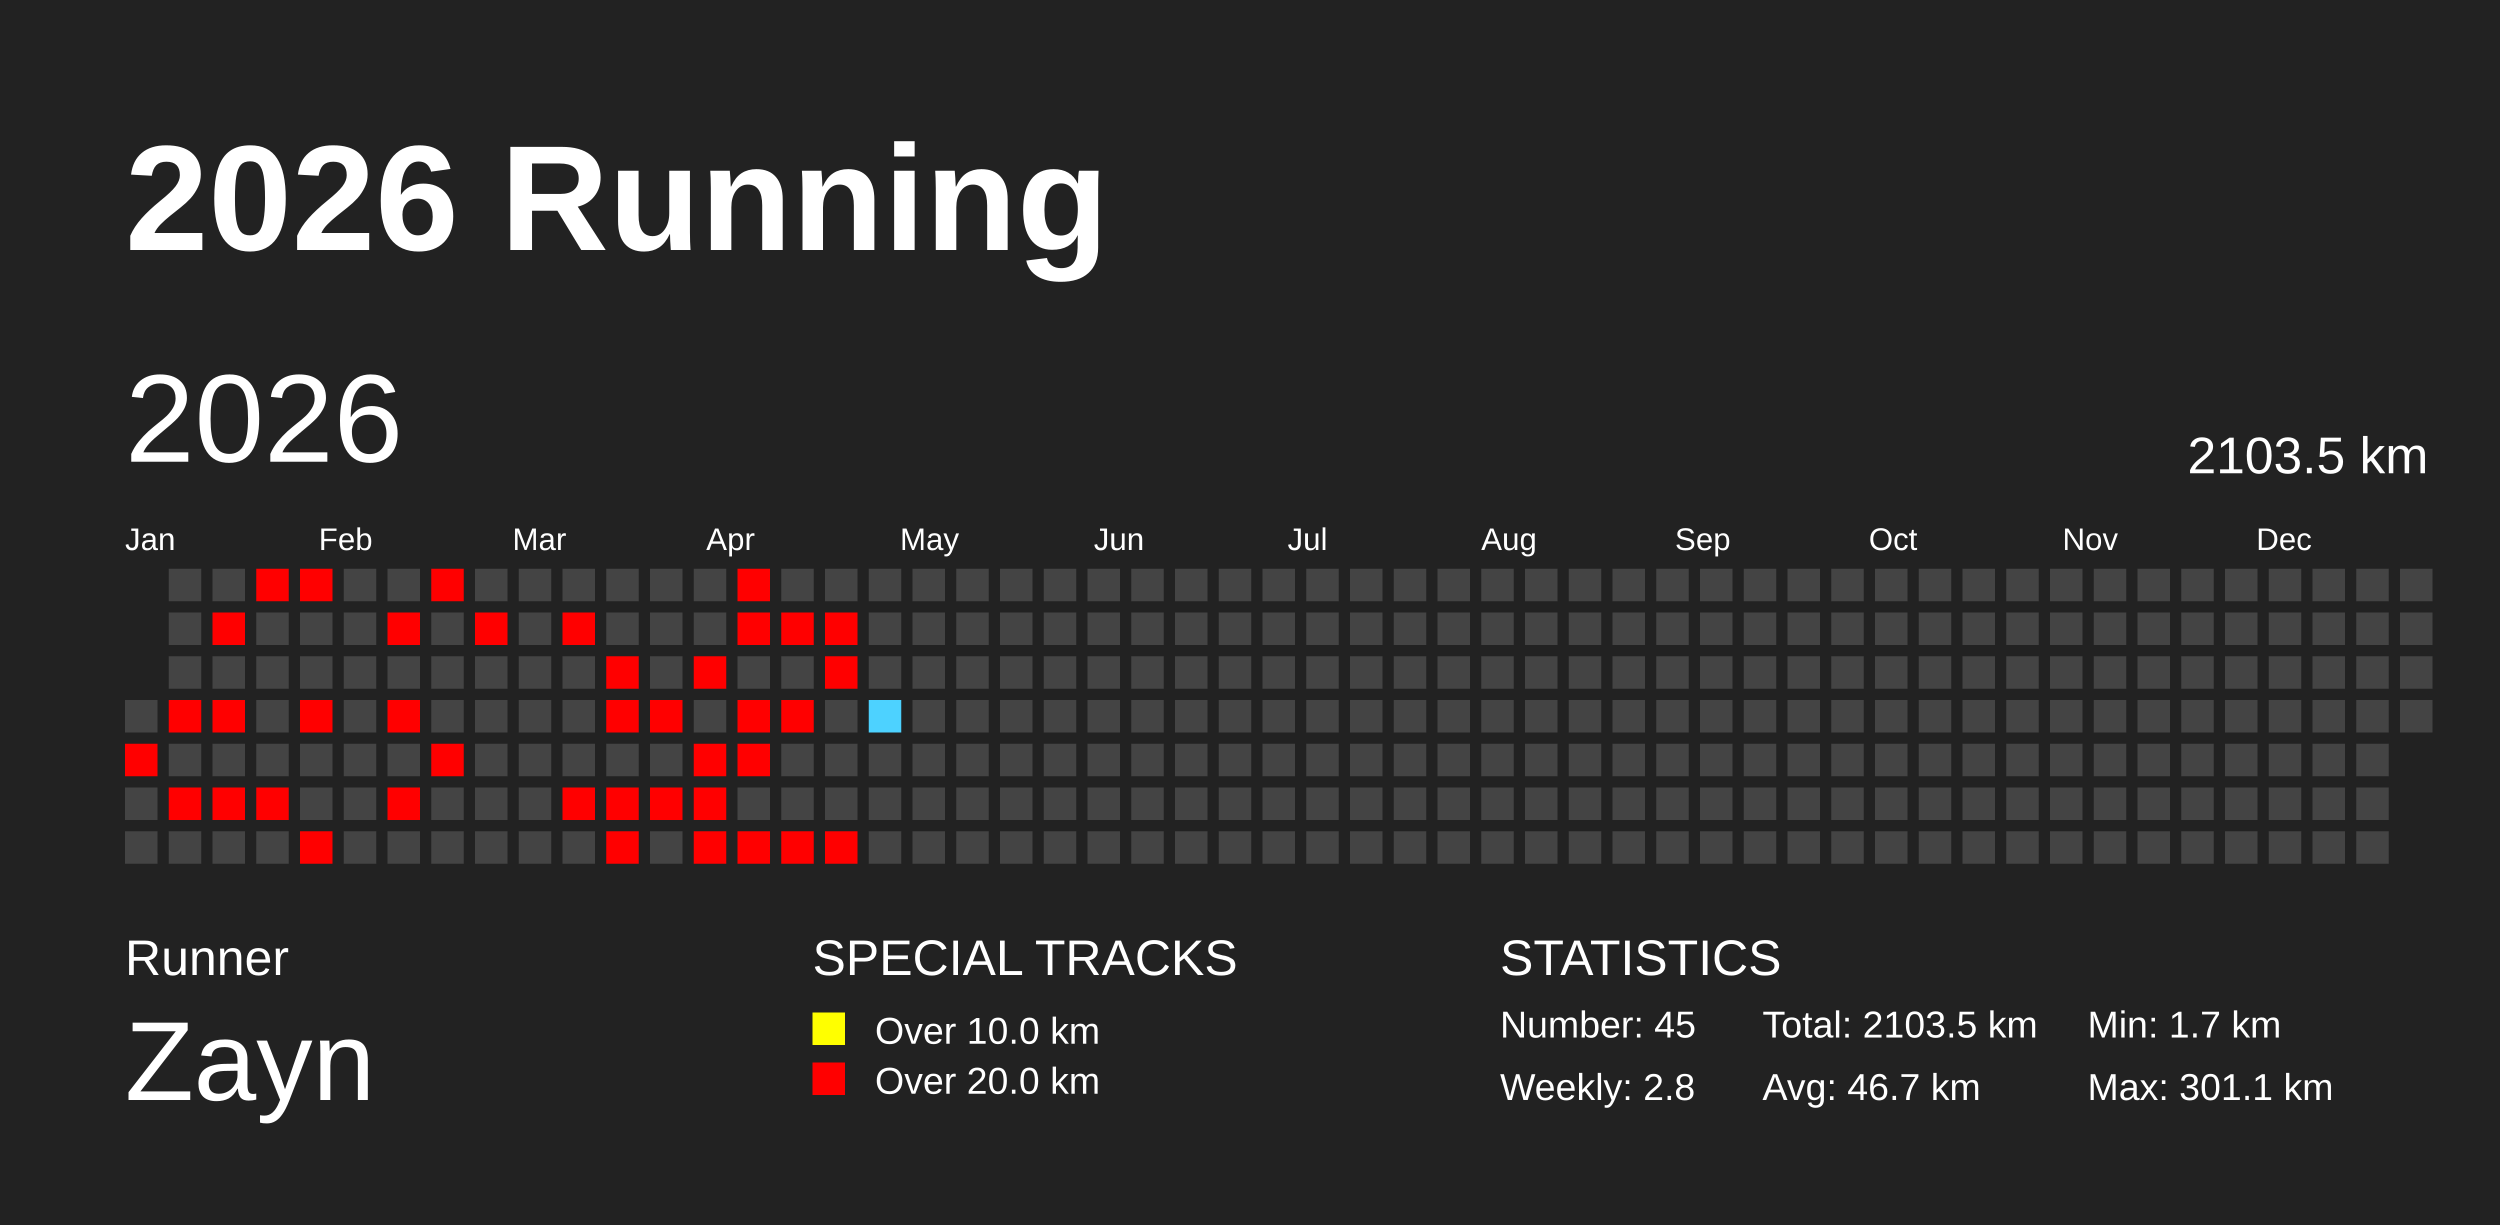
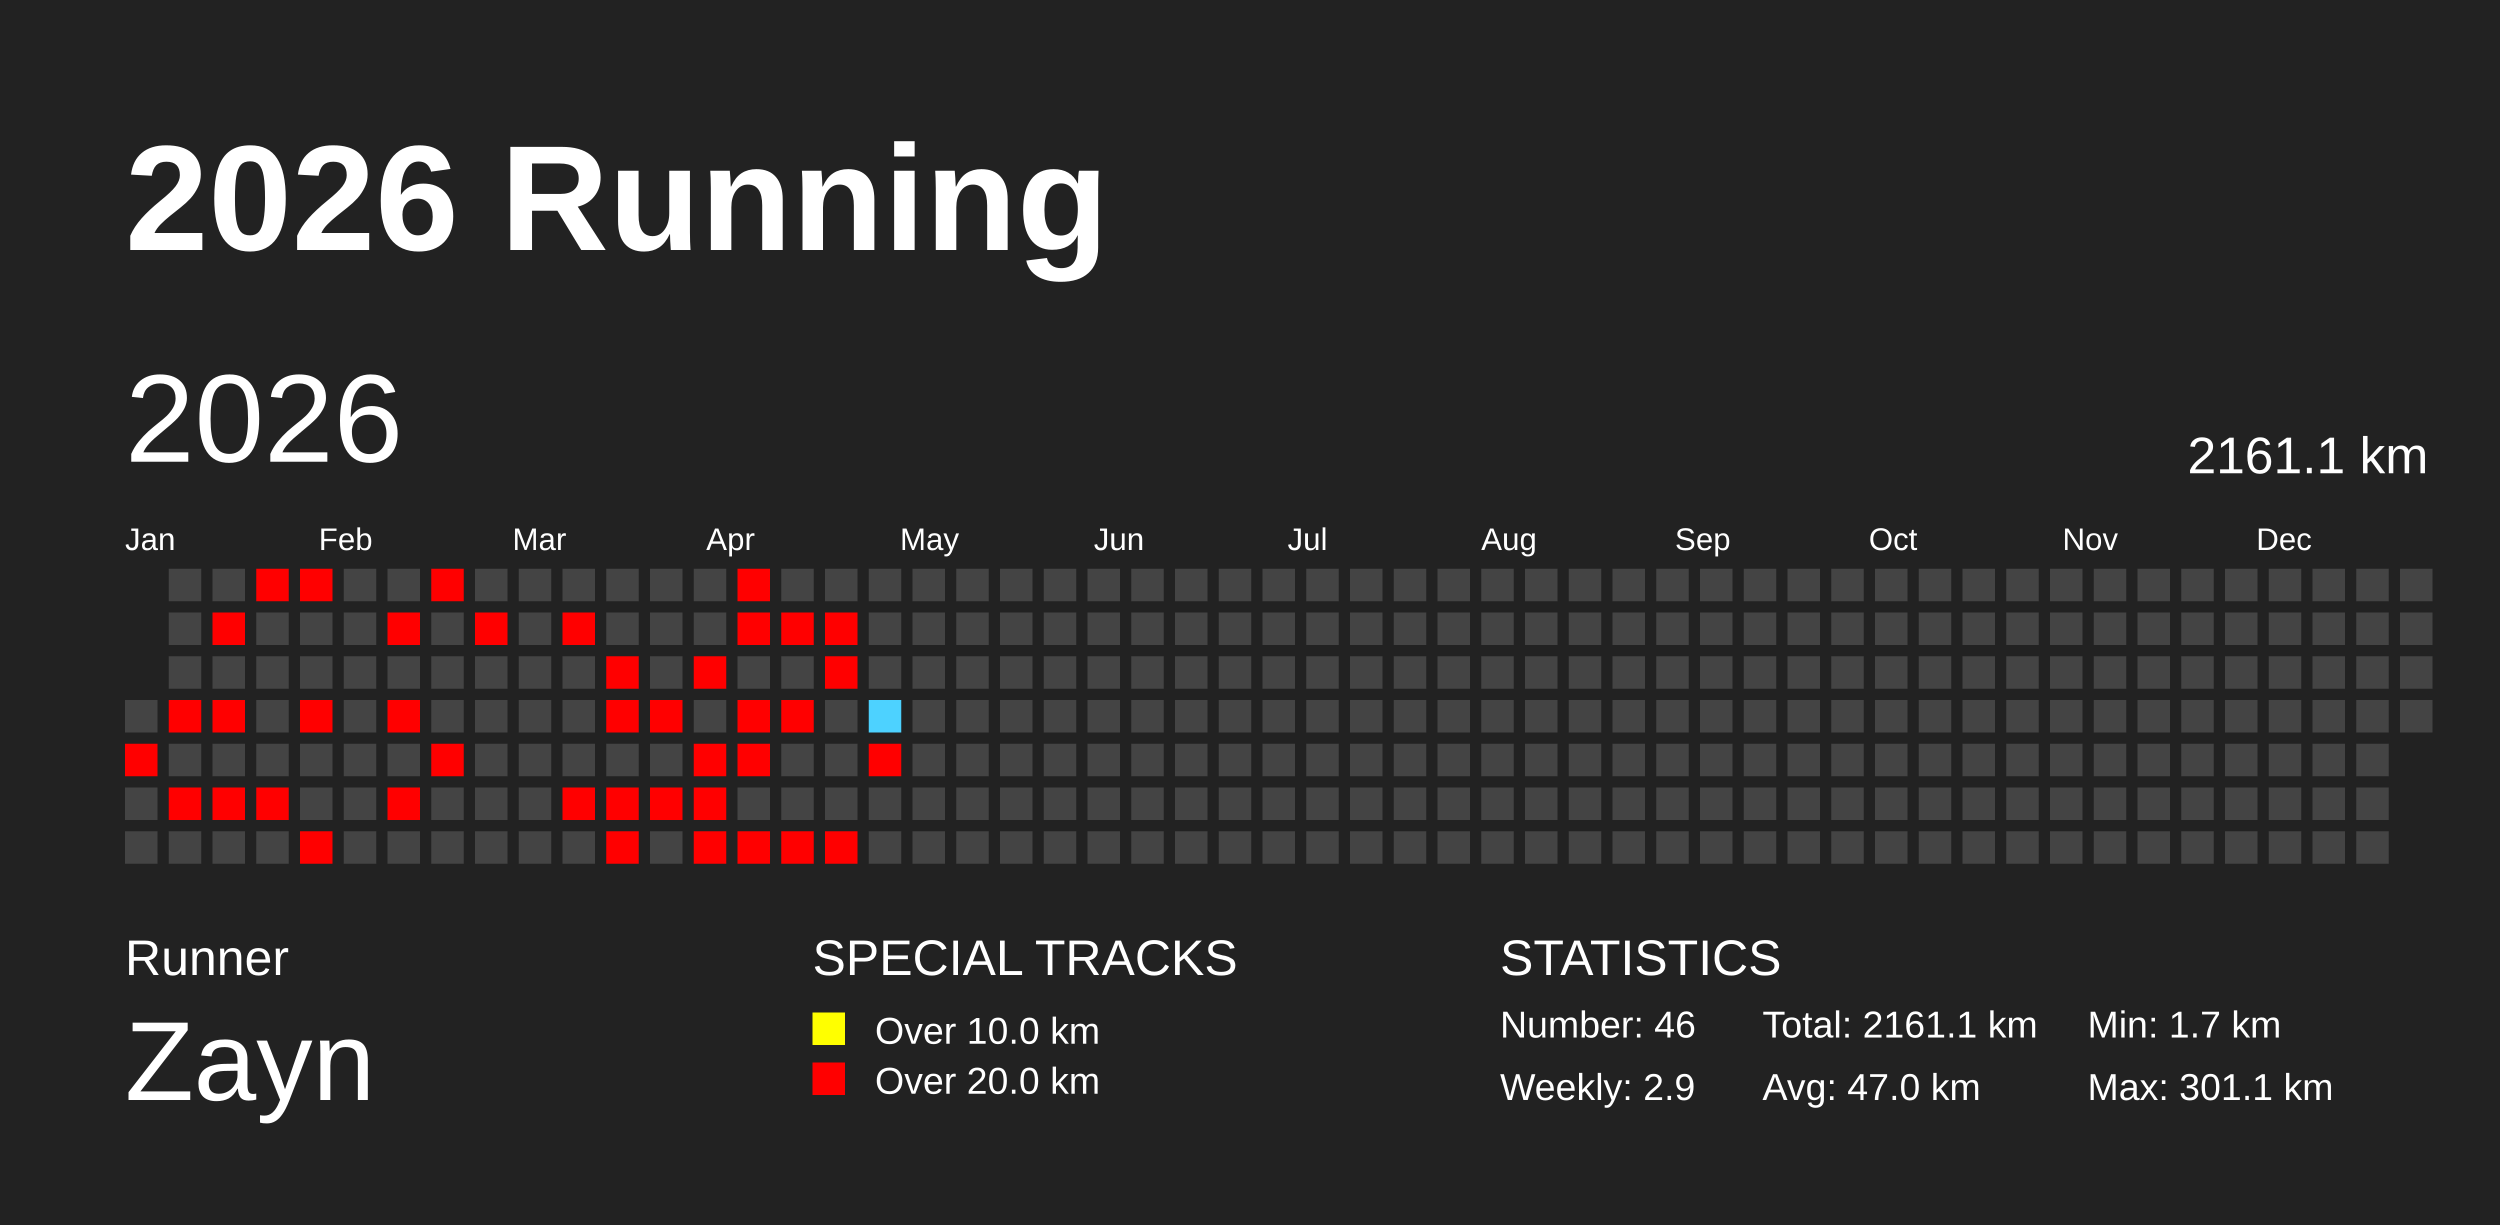
<svg xmlns="http://www.w3.org/2000/svg" baseProfile="full" height="98mm" version="1.1" viewBox="0,0,200,98" width="200mm">
  <defs />
  <rect fill="#222222" height="98" width="200" x="0" y="0" />
  <text fill="#FFFFFF" style="font-size:12px; font-family:Arial; font-weight:bold;" x="10" y="20">2026 Running</text>
  <text fill="#FFFFFF" style="font-size:4px; font-family:Arial" x="10" y="78">Runner</text>
  <text fill="#FFFFFF" style="font-size:9px; font-family:Arial" x="10" y="88">Zayn</text>
  <text fill="#FFFFFF" style="font-size:4px; font-family:Arial" x="65" y="78">SPECIAL TRACKS</text>
  <rect fill="yellow" height="2.6" width="2.6" x="65" y="81" />
  <text fill="#FFFFFF" style="font-size:3px; font-family:Arial" x="70" y="83.5">Over 10.0 km</text>
  <rect fill="red" height="2.6" width="2.6" x="65" y="85" />
  <text fill="#FFFFFF" style="font-size:3px; font-family:Arial" x="70" y="87.5">Over 20.0 km</text>
  <text fill="#FFFFFF" style="font-size:4px; font-family:Arial" x="120" y="78">STATISTICS</text>
-   <text fill="#FFFFFF" style="font-size:3px; font-family:Arial" x="120" y="83">Number: 45</text>
-   <text fill="#FFFFFF" style="font-size:3px; font-family:Arial" x="120" y="88">Weekly: 2.8</text>
-   <text fill="#FFFFFF" style="font-size:3px; font-family:Arial" x="141" y="83">Total: 2103.5 km</text>
-   <text fill="#FFFFFF" style="font-size:3px; font-family:Arial" x="141" y="88">Avg: 46.7 km</text>
+   <text fill="#FFFFFF" style="font-size:3px; font-family:Arial" x="120" y="83">Number: 46</text>
+   <text fill="#FFFFFF" style="font-size:3px; font-family:Arial" x="120" y="88">Weekly: 2.9</text>
+   <text fill="#FFFFFF" style="font-size:3px; font-family:Arial" x="141" y="83">Total: 2161.1 km</text>
+   <text fill="#FFFFFF" style="font-size:3px; font-family:Arial" x="141" y="88">Avg: 47.0 km</text>
  <text fill="#FFFFFF" style="font-size:3px; font-family:Arial" x="167" y="83">Min: 1.7 km</text>
  <text fill="#FFFFFF" style="font-size:3px; font-family:Arial" x="167" y="88">Max: 301.1 km</text>
  <text dominant-baseline="hanging" fill="#FFFFFF" style="font-size:10.0px; font-family:Arial;" x="10" y="30">2026</text>
-   <text dominant-baseline="hanging" fill="#FFFFFF" style="font-size:4.125px; font-family:Arial;" x="175" y="35">2103.5 km</text>
+   <text dominant-baseline="hanging" fill="#FFFFFF" style="font-size:4.125px; font-family:Arial;" x="175" y="35">2161.1 km</text>
  <text fill="#FFFFFF" style="font-size:2.5px; font-family:Arial" x="10.0" y="44">Jan</text>
  <text fill="#FFFFFF" style="font-size:2.5px; font-family:Arial" x="25.5" y="44">Feb</text>
  <text fill="#FFFFFF" style="font-size:2.5px; font-family:Arial" x="41.0" y="44">Mar</text>
  <text fill="#FFFFFF" style="font-size:2.5px; font-family:Arial" x="56.5" y="44">Apr</text>
  <text fill="#FFFFFF" style="font-size:2.5px; font-family:Arial" x="72.0" y="44">May</text>
  <text fill="#FFFFFF" style="font-size:2.5px; font-family:Arial" x="87.5" y="44">Jun</text>
  <text fill="#FFFFFF" style="font-size:2.5px; font-family:Arial" x="103.0" y="44">Jul</text>
  <text fill="#FFFFFF" style="font-size:2.5px; font-family:Arial" x="118.5" y="44">Aug</text>
  <text fill="#FFFFFF" style="font-size:2.5px; font-family:Arial" x="134.0" y="44">Sep</text>
  <text fill="#FFFFFF" style="font-size:2.5px; font-family:Arial" x="149.5" y="44">Oct</text>
  <text fill="#FFFFFF" style="font-size:2.5px; font-family:Arial" x="165.0" y="44">Nov</text>
  <text fill="#FFFFFF" style="font-size:2.5px; font-family:Arial" x="180.5" y="44">Dec</text>
  <rect fill="#444444" height="2.6" width="2.6" x="10.0" y="56.0" />
  <rect fill="red" height="2.6" width="2.6" x="10.0" y="59.5" />
  <rect fill="#444444" height="2.6" width="2.6" x="10.0" y="63.0" />
  <rect fill="#444444" height="2.6" width="2.6" x="10.0" y="66.5" />
  <rect fill="#444444" height="2.6" width="2.6" x="13.5" y="45.5" />
  <rect fill="#444444" height="2.6" width="2.6" x="13.5" y="49.0" />
  <rect fill="#444444" height="2.6" width="2.6" x="13.5" y="52.5" />
  <rect fill="red" height="2.6" width="2.6" x="13.5" y="56.0" />
  <rect fill="#444444" height="2.6" width="2.6" x="13.5" y="59.5" />
  <rect fill="red" height="2.6" width="2.6" x="13.5" y="63.0" />
  <rect fill="#444444" height="2.6" width="2.6" x="13.5" y="66.5" />
  <rect fill="#444444" height="2.6" width="2.6" x="17.0" y="45.5" />
  <rect fill="red" height="2.6" width="2.6" x="17.0" y="49.0" />
  <rect fill="#444444" height="2.6" width="2.6" x="17.0" y="52.5" />
  <rect fill="red" height="2.6" width="2.6" x="17.0" y="56.0" />
  <rect fill="#444444" height="2.6" width="2.6" x="17.0" y="59.5" />
  <rect fill="red" height="2.6" width="2.6" x="17.0" y="63.0" />
  <rect fill="#444444" height="2.6" width="2.6" x="17.0" y="66.5" />
  <rect fill="red" height="2.6" width="2.6" x="20.5" y="45.5" />
  <rect fill="#444444" height="2.6" width="2.6" x="20.5" y="49.0" />
  <rect fill="#444444" height="2.6" width="2.6" x="20.5" y="52.5" />
  <rect fill="#444444" height="2.6" width="2.6" x="20.5" y="56.0" />
  <rect fill="#444444" height="2.6" width="2.6" x="20.5" y="59.5" />
  <rect fill="red" height="2.6" width="2.6" x="20.5" y="63.0" />
  <rect fill="#444444" height="2.6" width="2.6" x="20.5" y="66.5" />
  <rect fill="red" height="2.6" width="2.6" x="24.0" y="45.5" />
  <rect fill="#444444" height="2.6" width="2.6" x="24.0" y="49.0" />
  <rect fill="#444444" height="2.6" width="2.6" x="24.0" y="52.5" />
  <rect fill="red" height="2.6" width="2.6" x="24.0" y="56.0" />
  <rect fill="#444444" height="2.6" width="2.6" x="24.0" y="59.5" />
  <rect fill="#444444" height="2.6" width="2.6" x="24.0" y="63.0" />
  <rect fill="red" height="2.6" width="2.6" x="24.0" y="66.5" />
  <rect fill="#444444" height="2.6" width="2.6" x="27.5" y="45.5" />
  <rect fill="#444444" height="2.6" width="2.6" x="27.5" y="49.0" />
  <rect fill="#444444" height="2.6" width="2.6" x="27.5" y="52.5" />
  <rect fill="#444444" height="2.6" width="2.6" x="27.5" y="56.0" />
  <rect fill="#444444" height="2.6" width="2.6" x="27.5" y="59.5" />
  <rect fill="#444444" height="2.6" width="2.6" x="27.5" y="63.0" />
  <rect fill="#444444" height="2.6" width="2.6" x="27.5" y="66.5" />
  <rect fill="#444444" height="2.6" width="2.6" x="31.0" y="45.5" />
  <rect fill="red" height="2.6" width="2.6" x="31.0" y="49.0" />
  <rect fill="#444444" height="2.6" width="2.6" x="31.0" y="52.5" />
  <rect fill="red" height="2.6" width="2.6" x="31.0" y="56.0" />
  <rect fill="#444444" height="2.6" width="2.6" x="31.0" y="59.5" />
  <rect fill="red" height="2.6" width="2.6" x="31.0" y="63.0" />
  <rect fill="#444444" height="2.6" width="2.6" x="31.0" y="66.5" />
  <rect fill="red" height="2.6" width="2.6" x="34.5" y="45.5" />
  <rect fill="#444444" height="2.6" width="2.6" x="34.5" y="49.0" />
  <rect fill="#444444" height="2.6" width="2.6" x="34.5" y="52.5" />
  <rect fill="#444444" height="2.6" width="2.6" x="34.5" y="56.0" />
  <rect fill="red" height="2.6" width="2.6" x="34.5" y="59.5" />
  <rect fill="#444444" height="2.6" width="2.6" x="34.5" y="63.0" />
  <rect fill="#444444" height="2.6" width="2.6" x="34.5" y="66.5" />
  <rect fill="#444444" height="2.6" width="2.6" x="38.0" y="45.5" />
  <rect fill="red" height="2.6" width="2.6" x="38.0" y="49.0" />
  <rect fill="#444444" height="2.6" width="2.6" x="38.0" y="52.5" />
  <rect fill="#444444" height="2.6" width="2.6" x="38.0" y="56.0" />
  <rect fill="#444444" height="2.6" width="2.6" x="38.0" y="59.5" />
  <rect fill="#444444" height="2.6" width="2.6" x="38.0" y="63.0" />
  <rect fill="#444444" height="2.6" width="2.6" x="38.0" y="66.5" />
  <rect fill="#444444" height="2.6" width="2.6" x="41.5" y="45.5" />
  <rect fill="#444444" height="2.6" width="2.6" x="41.5" y="49.0" />
  <rect fill="#444444" height="2.6" width="2.6" x="41.5" y="52.5" />
  <rect fill="#444444" height="2.6" width="2.6" x="41.5" y="56.0" />
  <rect fill="#444444" height="2.6" width="2.6" x="41.5" y="59.5" />
  <rect fill="#444444" height="2.6" width="2.6" x="41.5" y="63.0" />
  <rect fill="#444444" height="2.6" width="2.6" x="41.5" y="66.5" />
  <rect fill="#444444" height="2.6" width="2.6" x="45.0" y="45.5" />
  <rect fill="red" height="2.6" width="2.6" x="45.0" y="49.0" />
  <rect fill="#444444" height="2.6" width="2.6" x="45.0" y="52.5" />
  <rect fill="#444444" height="2.6" width="2.6" x="45.0" y="56.0" />
  <rect fill="#444444" height="2.6" width="2.6" x="45.0" y="59.5" />
  <rect fill="red" height="2.6" width="2.6" x="45.0" y="63.0" />
  <rect fill="#444444" height="2.6" width="2.6" x="45.0" y="66.5" />
  <rect fill="#444444" height="2.6" width="2.6" x="48.5" y="45.5" />
  <rect fill="#444444" height="2.6" width="2.6" x="48.5" y="49.0" />
  <rect fill="red" height="2.6" width="2.6" x="48.5" y="52.5" />
  <rect fill="red" height="2.6" width="2.6" x="48.5" y="56.0" />
  <rect fill="#444444" height="2.6" width="2.6" x="48.5" y="59.5" />
  <rect fill="red" height="2.6" width="2.6" x="48.5" y="63.0" />
  <rect fill="red" height="2.6" width="2.6" x="48.5" y="66.5" />
  <rect fill="#444444" height="2.6" width="2.6" x="52.0" y="45.5" />
  <rect fill="#444444" height="2.6" width="2.6" x="52.0" y="49.0" />
  <rect fill="#444444" height="2.6" width="2.6" x="52.0" y="52.5" />
  <rect fill="red" height="2.6" width="2.6" x="52.0" y="56.0" />
  <rect fill="#444444" height="2.6" width="2.6" x="52.0" y="59.5" />
  <rect fill="red" height="2.6" width="2.6" x="52.0" y="63.0" />
  <rect fill="#444444" height="2.6" width="2.6" x="52.0" y="66.5" />
  <rect fill="#444444" height="2.6" width="2.6" x="55.5" y="45.5" />
  <rect fill="#444444" height="2.6" width="2.6" x="55.5" y="49.0" />
  <rect fill="red" height="2.6" width="2.6" x="55.5" y="52.5" />
  <rect fill="#444444" height="2.6" width="2.6" x="55.5" y="56.0" />
  <rect fill="red" height="2.6" width="2.6" x="55.5" y="59.5" />
  <rect fill="red" height="2.6" width="2.6" x="55.5" y="63.0" />
  <rect fill="red" height="2.6" width="2.6" x="55.5" y="66.5" />
  <rect fill="red" height="2.6" width="2.6" x="59.0" y="45.5" />
  <rect fill="red" height="2.6" width="2.6" x="59.0" y="49.0" />
  <rect fill="#444444" height="2.6" width="2.6" x="59.0" y="52.5" />
  <rect fill="red" height="2.6" width="2.6" x="59.0" y="56.0" />
  <rect fill="red" height="2.6" width="2.6" x="59.0" y="59.5" />
  <rect fill="#444444" height="2.6" width="2.6" x="59.0" y="63.0" />
  <rect fill="red" height="2.6" width="2.6" x="59.0" y="66.5" />
  <rect fill="#444444" height="2.6" width="2.6" x="62.5" y="45.5" />
  <rect fill="red" height="2.6" width="2.6" x="62.5" y="49.0" />
  <rect fill="#444444" height="2.6" width="2.6" x="62.5" y="52.5" />
  <rect fill="red" height="2.6" width="2.6" x="62.5" y="56.0" />
  <rect fill="#444444" height="2.6" width="2.6" x="62.5" y="59.5" />
  <rect fill="#444444" height="2.6" width="2.6" x="62.5" y="63.0" />
  <rect fill="red" height="2.6" width="2.6" x="62.5" y="66.5" />
  <rect fill="#444444" height="2.6" width="2.6" x="66.0" y="45.5" />
  <rect fill="red" height="2.6" width="2.6" x="66.0" y="49.0" />
  <rect fill="red" height="2.6" width="2.6" x="66.0" y="52.5" />
  <rect fill="#444444" height="2.6" width="2.6" x="66.0" y="56.0" />
  <rect fill="#444444" height="2.6" width="2.6" x="66.0" y="59.5" />
  <rect fill="#444444" height="2.6" width="2.6" x="66.0" y="63.0" />
  <rect fill="red" height="2.6" width="2.6" x="66.0" y="66.5" />
  <rect fill="#444444" height="2.6" width="2.6" x="69.5" y="45.5" />
  <rect fill="#444444" height="2.6" width="2.6" x="69.5" y="49.0" />
  <rect fill="#444444" height="2.6" width="2.6" x="69.5" y="52.5" />
  <rect fill="#4dd2ff" height="2.6" width="2.6" x="69.5" y="56.0" />
-   <rect fill="#444444" height="2.6" width="2.6" x="69.5" y="59.5" />
+   <rect fill="red" height="2.6" width="2.6" x="69.5" y="59.5" />
  <rect fill="#444444" height="2.6" width="2.6" x="69.5" y="63.0" />
  <rect fill="#444444" height="2.6" width="2.6" x="69.5" y="66.5" />
  <rect fill="#444444" height="2.6" width="2.6" x="73.0" y="45.5" />
  <rect fill="#444444" height="2.6" width="2.6" x="73.0" y="49.0" />
  <rect fill="#444444" height="2.6" width="2.6" x="73.0" y="52.5" />
  <rect fill="#444444" height="2.6" width="2.6" x="73.0" y="56.0" />
  <rect fill="#444444" height="2.6" width="2.6" x="73.0" y="59.5" />
  <rect fill="#444444" height="2.6" width="2.6" x="73.0" y="63.0" />
  <rect fill="#444444" height="2.6" width="2.6" x="73.0" y="66.5" />
  <rect fill="#444444" height="2.6" width="2.6" x="76.5" y="45.5" />
  <rect fill="#444444" height="2.6" width="2.6" x="76.5" y="49.0" />
  <rect fill="#444444" height="2.6" width="2.6" x="76.5" y="52.5" />
  <rect fill="#444444" height="2.6" width="2.6" x="76.5" y="56.0" />
  <rect fill="#444444" height="2.6" width="2.6" x="76.5" y="59.5" />
  <rect fill="#444444" height="2.6" width="2.6" x="76.5" y="63.0" />
  <rect fill="#444444" height="2.6" width="2.6" x="76.5" y="66.5" />
  <rect fill="#444444" height="2.6" width="2.6" x="80.0" y="45.5" />
  <rect fill="#444444" height="2.6" width="2.6" x="80.0" y="49.0" />
  <rect fill="#444444" height="2.6" width="2.6" x="80.0" y="52.5" />
  <rect fill="#444444" height="2.6" width="2.6" x="80.0" y="56.0" />
  <rect fill="#444444" height="2.6" width="2.6" x="80.0" y="59.5" />
  <rect fill="#444444" height="2.6" width="2.6" x="80.0" y="63.0" />
  <rect fill="#444444" height="2.6" width="2.6" x="80.0" y="66.5" />
  <rect fill="#444444" height="2.6" width="2.6" x="83.5" y="45.5" />
  <rect fill="#444444" height="2.6" width="2.6" x="83.5" y="49.0" />
  <rect fill="#444444" height="2.6" width="2.6" x="83.5" y="52.5" />
  <rect fill="#444444" height="2.6" width="2.6" x="83.5" y="56.0" />
  <rect fill="#444444" height="2.6" width="2.6" x="83.5" y="59.5" />
  <rect fill="#444444" height="2.6" width="2.6" x="83.5" y="63.0" />
  <rect fill="#444444" height="2.6" width="2.6" x="83.5" y="66.5" />
  <rect fill="#444444" height="2.6" width="2.6" x="87.0" y="45.5" />
  <rect fill="#444444" height="2.6" width="2.6" x="87.0" y="49.0" />
  <rect fill="#444444" height="2.6" width="2.6" x="87.0" y="52.5" />
  <rect fill="#444444" height="2.6" width="2.6" x="87.0" y="56.0" />
  <rect fill="#444444" height="2.6" width="2.6" x="87.0" y="59.5" />
  <rect fill="#444444" height="2.6" width="2.6" x="87.0" y="63.0" />
  <rect fill="#444444" height="2.6" width="2.6" x="87.0" y="66.5" />
  <rect fill="#444444" height="2.6" width="2.6" x="90.5" y="45.5" />
  <rect fill="#444444" height="2.6" width="2.6" x="90.5" y="49.0" />
  <rect fill="#444444" height="2.6" width="2.6" x="90.5" y="52.5" />
  <rect fill="#444444" height="2.6" width="2.6" x="90.5" y="56.0" />
  <rect fill="#444444" height="2.6" width="2.6" x="90.5" y="59.5" />
  <rect fill="#444444" height="2.6" width="2.6" x="90.5" y="63.0" />
  <rect fill="#444444" height="2.6" width="2.6" x="90.5" y="66.5" />
  <rect fill="#444444" height="2.6" width="2.6" x="94.0" y="45.5" />
  <rect fill="#444444" height="2.6" width="2.6" x="94.0" y="49.0" />
  <rect fill="#444444" height="2.6" width="2.6" x="94.0" y="52.5" />
  <rect fill="#444444" height="2.6" width="2.6" x="94.0" y="56.0" />
  <rect fill="#444444" height="2.6" width="2.6" x="94.0" y="59.5" />
  <rect fill="#444444" height="2.6" width="2.6" x="94.0" y="63.0" />
  <rect fill="#444444" height="2.6" width="2.6" x="94.0" y="66.5" />
  <rect fill="#444444" height="2.6" width="2.6" x="97.5" y="45.5" />
  <rect fill="#444444" height="2.6" width="2.6" x="97.5" y="49.0" />
  <rect fill="#444444" height="2.6" width="2.6" x="97.5" y="52.5" />
  <rect fill="#444444" height="2.6" width="2.6" x="97.5" y="56.0" />
  <rect fill="#444444" height="2.6" width="2.6" x="97.5" y="59.5" />
  <rect fill="#444444" height="2.6" width="2.6" x="97.5" y="63.0" />
  <rect fill="#444444" height="2.6" width="2.6" x="97.5" y="66.5" />
  <rect fill="#444444" height="2.6" width="2.6" x="101.0" y="45.5" />
  <rect fill="#444444" height="2.6" width="2.6" x="101.0" y="49.0" />
  <rect fill="#444444" height="2.6" width="2.6" x="101.0" y="52.5" />
  <rect fill="#444444" height="2.6" width="2.6" x="101.0" y="56.0" />
  <rect fill="#444444" height="2.6" width="2.6" x="101.0" y="59.5" />
  <rect fill="#444444" height="2.6" width="2.6" x="101.0" y="63.0" />
  <rect fill="#444444" height="2.6" width="2.6" x="101.0" y="66.5" />
  <rect fill="#444444" height="2.6" width="2.6" x="104.5" y="45.5" />
  <rect fill="#444444" height="2.6" width="2.6" x="104.5" y="49.0" />
  <rect fill="#444444" height="2.6" width="2.6" x="104.5" y="52.5" />
  <rect fill="#444444" height="2.6" width="2.6" x="104.5" y="56.0" />
  <rect fill="#444444" height="2.6" width="2.6" x="104.5" y="59.5" />
  <rect fill="#444444" height="2.6" width="2.6" x="104.5" y="63.0" />
  <rect fill="#444444" height="2.6" width="2.6" x="104.5" y="66.5" />
  <rect fill="#444444" height="2.6" width="2.6" x="108.0" y="45.5" />
  <rect fill="#444444" height="2.6" width="2.6" x="108.0" y="49.0" />
  <rect fill="#444444" height="2.6" width="2.6" x="108.0" y="52.5" />
  <rect fill="#444444" height="2.6" width="2.6" x="108.0" y="56.0" />
  <rect fill="#444444" height="2.6" width="2.6" x="108.0" y="59.5" />
  <rect fill="#444444" height="2.6" width="2.6" x="108.0" y="63.0" />
  <rect fill="#444444" height="2.6" width="2.6" x="108.0" y="66.5" />
  <rect fill="#444444" height="2.6" width="2.6" x="111.5" y="45.5" />
  <rect fill="#444444" height="2.6" width="2.6" x="111.5" y="49.0" />
  <rect fill="#444444" height="2.6" width="2.6" x="111.5" y="52.5" />
  <rect fill="#444444" height="2.6" width="2.6" x="111.5" y="56.0" />
  <rect fill="#444444" height="2.6" width="2.6" x="111.5" y="59.5" />
  <rect fill="#444444" height="2.6" width="2.6" x="111.5" y="63.0" />
  <rect fill="#444444" height="2.6" width="2.6" x="111.5" y="66.5" />
  <rect fill="#444444" height="2.6" width="2.6" x="115.0" y="45.5" />
  <rect fill="#444444" height="2.6" width="2.6" x="115.0" y="49.0" />
  <rect fill="#444444" height="2.6" width="2.6" x="115.0" y="52.5" />
  <rect fill="#444444" height="2.6" width="2.6" x="115.0" y="56.0" />
  <rect fill="#444444" height="2.6" width="2.6" x="115.0" y="59.5" />
  <rect fill="#444444" height="2.6" width="2.6" x="115.0" y="63.0" />
  <rect fill="#444444" height="2.6" width="2.6" x="115.0" y="66.5" />
  <rect fill="#444444" height="2.6" width="2.6" x="118.5" y="45.5" />
  <rect fill="#444444" height="2.6" width="2.6" x="118.5" y="49.0" />
  <rect fill="#444444" height="2.6" width="2.6" x="118.5" y="52.5" />
  <rect fill="#444444" height="2.6" width="2.6" x="118.5" y="56.0" />
  <rect fill="#444444" height="2.6" width="2.6" x="118.5" y="59.5" />
  <rect fill="#444444" height="2.6" width="2.6" x="118.5" y="63.0" />
  <rect fill="#444444" height="2.6" width="2.6" x="118.5" y="66.5" />
  <rect fill="#444444" height="2.6" width="2.6" x="122.0" y="45.5" />
  <rect fill="#444444" height="2.6" width="2.6" x="122.0" y="49.0" />
  <rect fill="#444444" height="2.6" width="2.6" x="122.0" y="52.5" />
  <rect fill="#444444" height="2.6" width="2.6" x="122.0" y="56.0" />
  <rect fill="#444444" height="2.6" width="2.6" x="122.0" y="59.5" />
  <rect fill="#444444" height="2.6" width="2.6" x="122.0" y="63.0" />
  <rect fill="#444444" height="2.6" width="2.6" x="122.0" y="66.5" />
  <rect fill="#444444" height="2.6" width="2.6" x="125.5" y="45.5" />
  <rect fill="#444444" height="2.6" width="2.6" x="125.5" y="49.0" />
  <rect fill="#444444" height="2.6" width="2.6" x="125.5" y="52.5" />
  <rect fill="#444444" height="2.6" width="2.6" x="125.5" y="56.0" />
  <rect fill="#444444" height="2.6" width="2.6" x="125.5" y="59.5" />
  <rect fill="#444444" height="2.6" width="2.6" x="125.5" y="63.0" />
  <rect fill="#444444" height="2.6" width="2.6" x="125.5" y="66.5" />
  <rect fill="#444444" height="2.6" width="2.6" x="129.0" y="45.5" />
  <rect fill="#444444" height="2.6" width="2.6" x="129.0" y="49.0" />
  <rect fill="#444444" height="2.6" width="2.6" x="129.0" y="52.5" />
  <rect fill="#444444" height="2.6" width="2.6" x="129.0" y="56.0" />
  <rect fill="#444444" height="2.6" width="2.6" x="129.0" y="59.5" />
  <rect fill="#444444" height="2.6" width="2.6" x="129.0" y="63.0" />
  <rect fill="#444444" height="2.6" width="2.6" x="129.0" y="66.5" />
  <rect fill="#444444" height="2.6" width="2.6" x="132.5" y="45.5" />
  <rect fill="#444444" height="2.6" width="2.6" x="132.5" y="49.0" />
  <rect fill="#444444" height="2.6" width="2.6" x="132.5" y="52.5" />
  <rect fill="#444444" height="2.6" width="2.6" x="132.5" y="56.0" />
  <rect fill="#444444" height="2.6" width="2.6" x="132.5" y="59.5" />
  <rect fill="#444444" height="2.6" width="2.6" x="132.5" y="63.0" />
  <rect fill="#444444" height="2.6" width="2.6" x="132.5" y="66.5" />
  <rect fill="#444444" height="2.6" width="2.6" x="136.0" y="45.5" />
  <rect fill="#444444" height="2.6" width="2.6" x="136.0" y="49.0" />
  <rect fill="#444444" height="2.6" width="2.6" x="136.0" y="52.5" />
  <rect fill="#444444" height="2.6" width="2.6" x="136.0" y="56.0" />
  <rect fill="#444444" height="2.6" width="2.6" x="136.0" y="59.5" />
  <rect fill="#444444" height="2.6" width="2.6" x="136.0" y="63.0" />
  <rect fill="#444444" height="2.6" width="2.6" x="136.0" y="66.5" />
  <rect fill="#444444" height="2.6" width="2.6" x="139.5" y="45.5" />
  <rect fill="#444444" height="2.6" width="2.6" x="139.5" y="49.0" />
  <rect fill="#444444" height="2.6" width="2.6" x="139.5" y="52.5" />
  <rect fill="#444444" height="2.6" width="2.6" x="139.5" y="56.0" />
  <rect fill="#444444" height="2.6" width="2.6" x="139.5" y="59.5" />
  <rect fill="#444444" height="2.6" width="2.6" x="139.5" y="63.0" />
  <rect fill="#444444" height="2.6" width="2.6" x="139.5" y="66.5" />
  <rect fill="#444444" height="2.6" width="2.6" x="143.0" y="45.5" />
  <rect fill="#444444" height="2.6" width="2.6" x="143.0" y="49.0" />
  <rect fill="#444444" height="2.6" width="2.6" x="143.0" y="52.5" />
  <rect fill="#444444" height="2.6" width="2.6" x="143.0" y="56.0" />
  <rect fill="#444444" height="2.6" width="2.6" x="143.0" y="59.5" />
  <rect fill="#444444" height="2.6" width="2.6" x="143.0" y="63.0" />
  <rect fill="#444444" height="2.6" width="2.6" x="143.0" y="66.5" />
  <rect fill="#444444" height="2.6" width="2.6" x="146.5" y="45.5" />
  <rect fill="#444444" height="2.6" width="2.6" x="146.5" y="49.0" />
  <rect fill="#444444" height="2.6" width="2.6" x="146.5" y="52.5" />
  <rect fill="#444444" height="2.6" width="2.6" x="146.5" y="56.0" />
  <rect fill="#444444" height="2.6" width="2.6" x="146.5" y="59.5" />
  <rect fill="#444444" height="2.6" width="2.6" x="146.5" y="63.0" />
  <rect fill="#444444" height="2.6" width="2.6" x="146.5" y="66.5" />
  <rect fill="#444444" height="2.6" width="2.6" x="150.0" y="45.5" />
  <rect fill="#444444" height="2.6" width="2.6" x="150.0" y="49.0" />
  <rect fill="#444444" height="2.6" width="2.6" x="150.0" y="52.5" />
  <rect fill="#444444" height="2.6" width="2.6" x="150.0" y="56.0" />
  <rect fill="#444444" height="2.6" width="2.6" x="150.0" y="59.5" />
  <rect fill="#444444" height="2.6" width="2.6" x="150.0" y="63.0" />
  <rect fill="#444444" height="2.6" width="2.6" x="150.0" y="66.5" />
  <rect fill="#444444" height="2.6" width="2.6" x="153.5" y="45.5" />
  <rect fill="#444444" height="2.6" width="2.6" x="153.5" y="49.0" />
  <rect fill="#444444" height="2.6" width="2.6" x="153.5" y="52.5" />
  <rect fill="#444444" height="2.6" width="2.6" x="153.5" y="56.0" />
  <rect fill="#444444" height="2.6" width="2.6" x="153.5" y="59.5" />
  <rect fill="#444444" height="2.6" width="2.6" x="153.5" y="63.0" />
  <rect fill="#444444" height="2.6" width="2.6" x="153.5" y="66.5" />
  <rect fill="#444444" height="2.6" width="2.6" x="157.0" y="45.5" />
  <rect fill="#444444" height="2.6" width="2.6" x="157.0" y="49.0" />
  <rect fill="#444444" height="2.6" width="2.6" x="157.0" y="52.5" />
  <rect fill="#444444" height="2.6" width="2.6" x="157.0" y="56.0" />
  <rect fill="#444444" height="2.6" width="2.6" x="157.0" y="59.5" />
  <rect fill="#444444" height="2.6" width="2.6" x="157.0" y="63.0" />
  <rect fill="#444444" height="2.6" width="2.6" x="157.0" y="66.5" />
  <rect fill="#444444" height="2.6" width="2.6" x="160.5" y="45.5" />
  <rect fill="#444444" height="2.6" width="2.6" x="160.5" y="49.0" />
  <rect fill="#444444" height="2.6" width="2.6" x="160.5" y="52.5" />
  <rect fill="#444444" height="2.6" width="2.6" x="160.5" y="56.0" />
  <rect fill="#444444" height="2.6" width="2.6" x="160.5" y="59.5" />
  <rect fill="#444444" height="2.6" width="2.6" x="160.5" y="63.0" />
  <rect fill="#444444" height="2.6" width="2.6" x="160.5" y="66.5" />
  <rect fill="#444444" height="2.6" width="2.6" x="164.0" y="45.5" />
  <rect fill="#444444" height="2.6" width="2.6" x="164.0" y="49.0" />
  <rect fill="#444444" height="2.6" width="2.6" x="164.0" y="52.5" />
  <rect fill="#444444" height="2.6" width="2.6" x="164.0" y="56.0" />
  <rect fill="#444444" height="2.6" width="2.6" x="164.0" y="59.5" />
  <rect fill="#444444" height="2.6" width="2.6" x="164.0" y="63.0" />
  <rect fill="#444444" height="2.6" width="2.6" x="164.0" y="66.5" />
  <rect fill="#444444" height="2.6" width="2.6" x="167.5" y="45.5" />
  <rect fill="#444444" height="2.6" width="2.6" x="167.5" y="49.0" />
  <rect fill="#444444" height="2.6" width="2.6" x="167.5" y="52.5" />
  <rect fill="#444444" height="2.6" width="2.6" x="167.5" y="56.0" />
  <rect fill="#444444" height="2.6" width="2.6" x="167.5" y="59.5" />
  <rect fill="#444444" height="2.6" width="2.6" x="167.5" y="63.0" />
  <rect fill="#444444" height="2.6" width="2.6" x="167.5" y="66.5" />
  <rect fill="#444444" height="2.6" width="2.6" x="171.0" y="45.5" />
  <rect fill="#444444" height="2.6" width="2.6" x="171.0" y="49.0" />
  <rect fill="#444444" height="2.6" width="2.6" x="171.0" y="52.5" />
  <rect fill="#444444" height="2.6" width="2.6" x="171.0" y="56.0" />
  <rect fill="#444444" height="2.6" width="2.6" x="171.0" y="59.5" />
  <rect fill="#444444" height="2.6" width="2.6" x="171.0" y="63.0" />
  <rect fill="#444444" height="2.6" width="2.6" x="171.0" y="66.5" />
  <rect fill="#444444" height="2.6" width="2.6" x="174.5" y="45.5" />
  <rect fill="#444444" height="2.6" width="2.6" x="174.5" y="49.0" />
  <rect fill="#444444" height="2.6" width="2.6" x="174.5" y="52.5" />
  <rect fill="#444444" height="2.6" width="2.6" x="174.5" y="56.0" />
  <rect fill="#444444" height="2.6" width="2.6" x="174.5" y="59.5" />
  <rect fill="#444444" height="2.6" width="2.6" x="174.5" y="63.0" />
  <rect fill="#444444" height="2.6" width="2.6" x="174.5" y="66.5" />
  <rect fill="#444444" height="2.6" width="2.6" x="178.0" y="45.5" />
  <rect fill="#444444" height="2.6" width="2.6" x="178.0" y="49.0" />
  <rect fill="#444444" height="2.6" width="2.6" x="178.0" y="52.5" />
  <rect fill="#444444" height="2.6" width="2.6" x="178.0" y="56.0" />
  <rect fill="#444444" height="2.6" width="2.6" x="178.0" y="59.5" />
  <rect fill="#444444" height="2.6" width="2.6" x="178.0" y="63.0" />
  <rect fill="#444444" height="2.6" width="2.6" x="178.0" y="66.5" />
  <rect fill="#444444" height="2.6" width="2.6" x="181.5" y="45.5" />
  <rect fill="#444444" height="2.6" width="2.6" x="181.5" y="49.0" />
  <rect fill="#444444" height="2.6" width="2.6" x="181.5" y="52.5" />
  <rect fill="#444444" height="2.6" width="2.6" x="181.5" y="56.0" />
  <rect fill="#444444" height="2.6" width="2.6" x="181.5" y="59.5" />
  <rect fill="#444444" height="2.6" width="2.6" x="181.5" y="63.0" />
  <rect fill="#444444" height="2.6" width="2.6" x="181.5" y="66.5" />
  <rect fill="#444444" height="2.6" width="2.6" x="185.0" y="45.5" />
  <rect fill="#444444" height="2.6" width="2.6" x="185.0" y="49.0" />
  <rect fill="#444444" height="2.6" width="2.6" x="185.0" y="52.5" />
  <rect fill="#444444" height="2.6" width="2.6" x="185.0" y="56.0" />
  <rect fill="#444444" height="2.6" width="2.6" x="185.0" y="59.5" />
  <rect fill="#444444" height="2.6" width="2.6" x="185.0" y="63.0" />
  <rect fill="#444444" height="2.6" width="2.6" x="185.0" y="66.5" />
  <rect fill="#444444" height="2.6" width="2.6" x="188.5" y="45.5" />
  <rect fill="#444444" height="2.6" width="2.6" x="188.5" y="49.0" />
  <rect fill="#444444" height="2.6" width="2.6" x="188.5" y="52.5" />
  <rect fill="#444444" height="2.6" width="2.6" x="188.5" y="56.0" />
  <rect fill="#444444" height="2.6" width="2.6" x="188.5" y="59.5" />
  <rect fill="#444444" height="2.6" width="2.6" x="188.5" y="63.0" />
  <rect fill="#444444" height="2.6" width="2.6" x="188.5" y="66.5" />
  <rect fill="#444444" height="2.6" width="2.6" x="192.0" y="45.5" />
  <rect fill="#444444" height="2.6" width="2.6" x="192.0" y="49.0" />
  <rect fill="#444444" height="2.6" width="2.6" x="192.0" y="52.5" />
  <rect fill="#444444" height="2.6" width="2.6" x="192.0" y="56.0" />
</svg>
